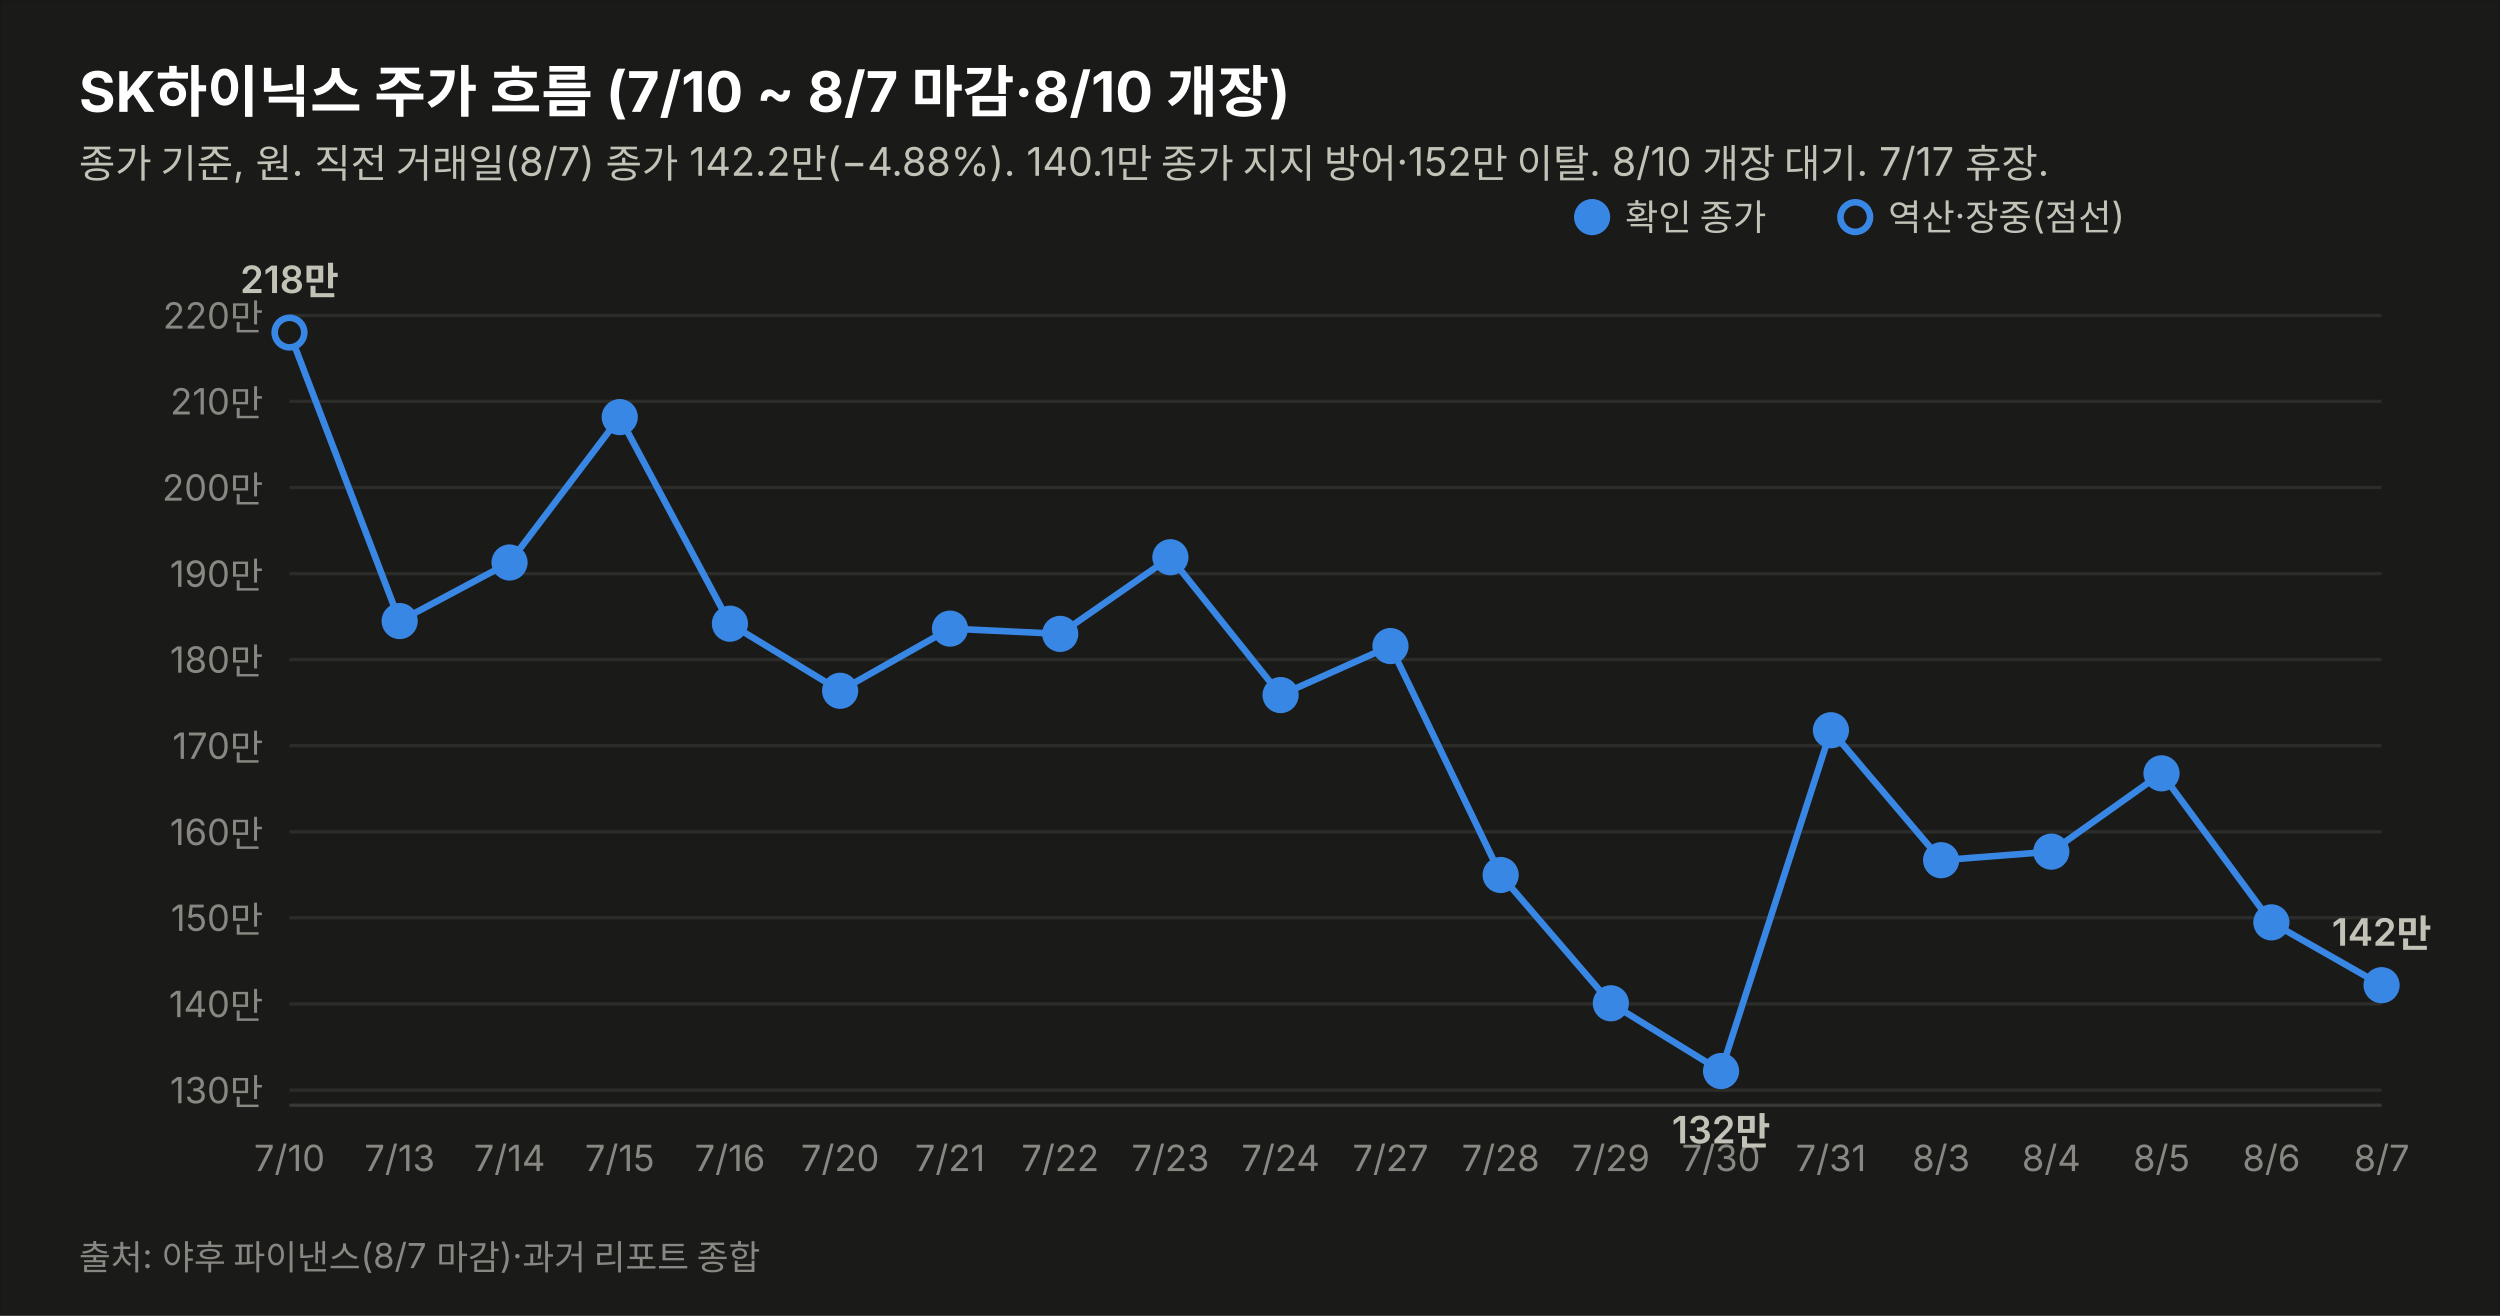
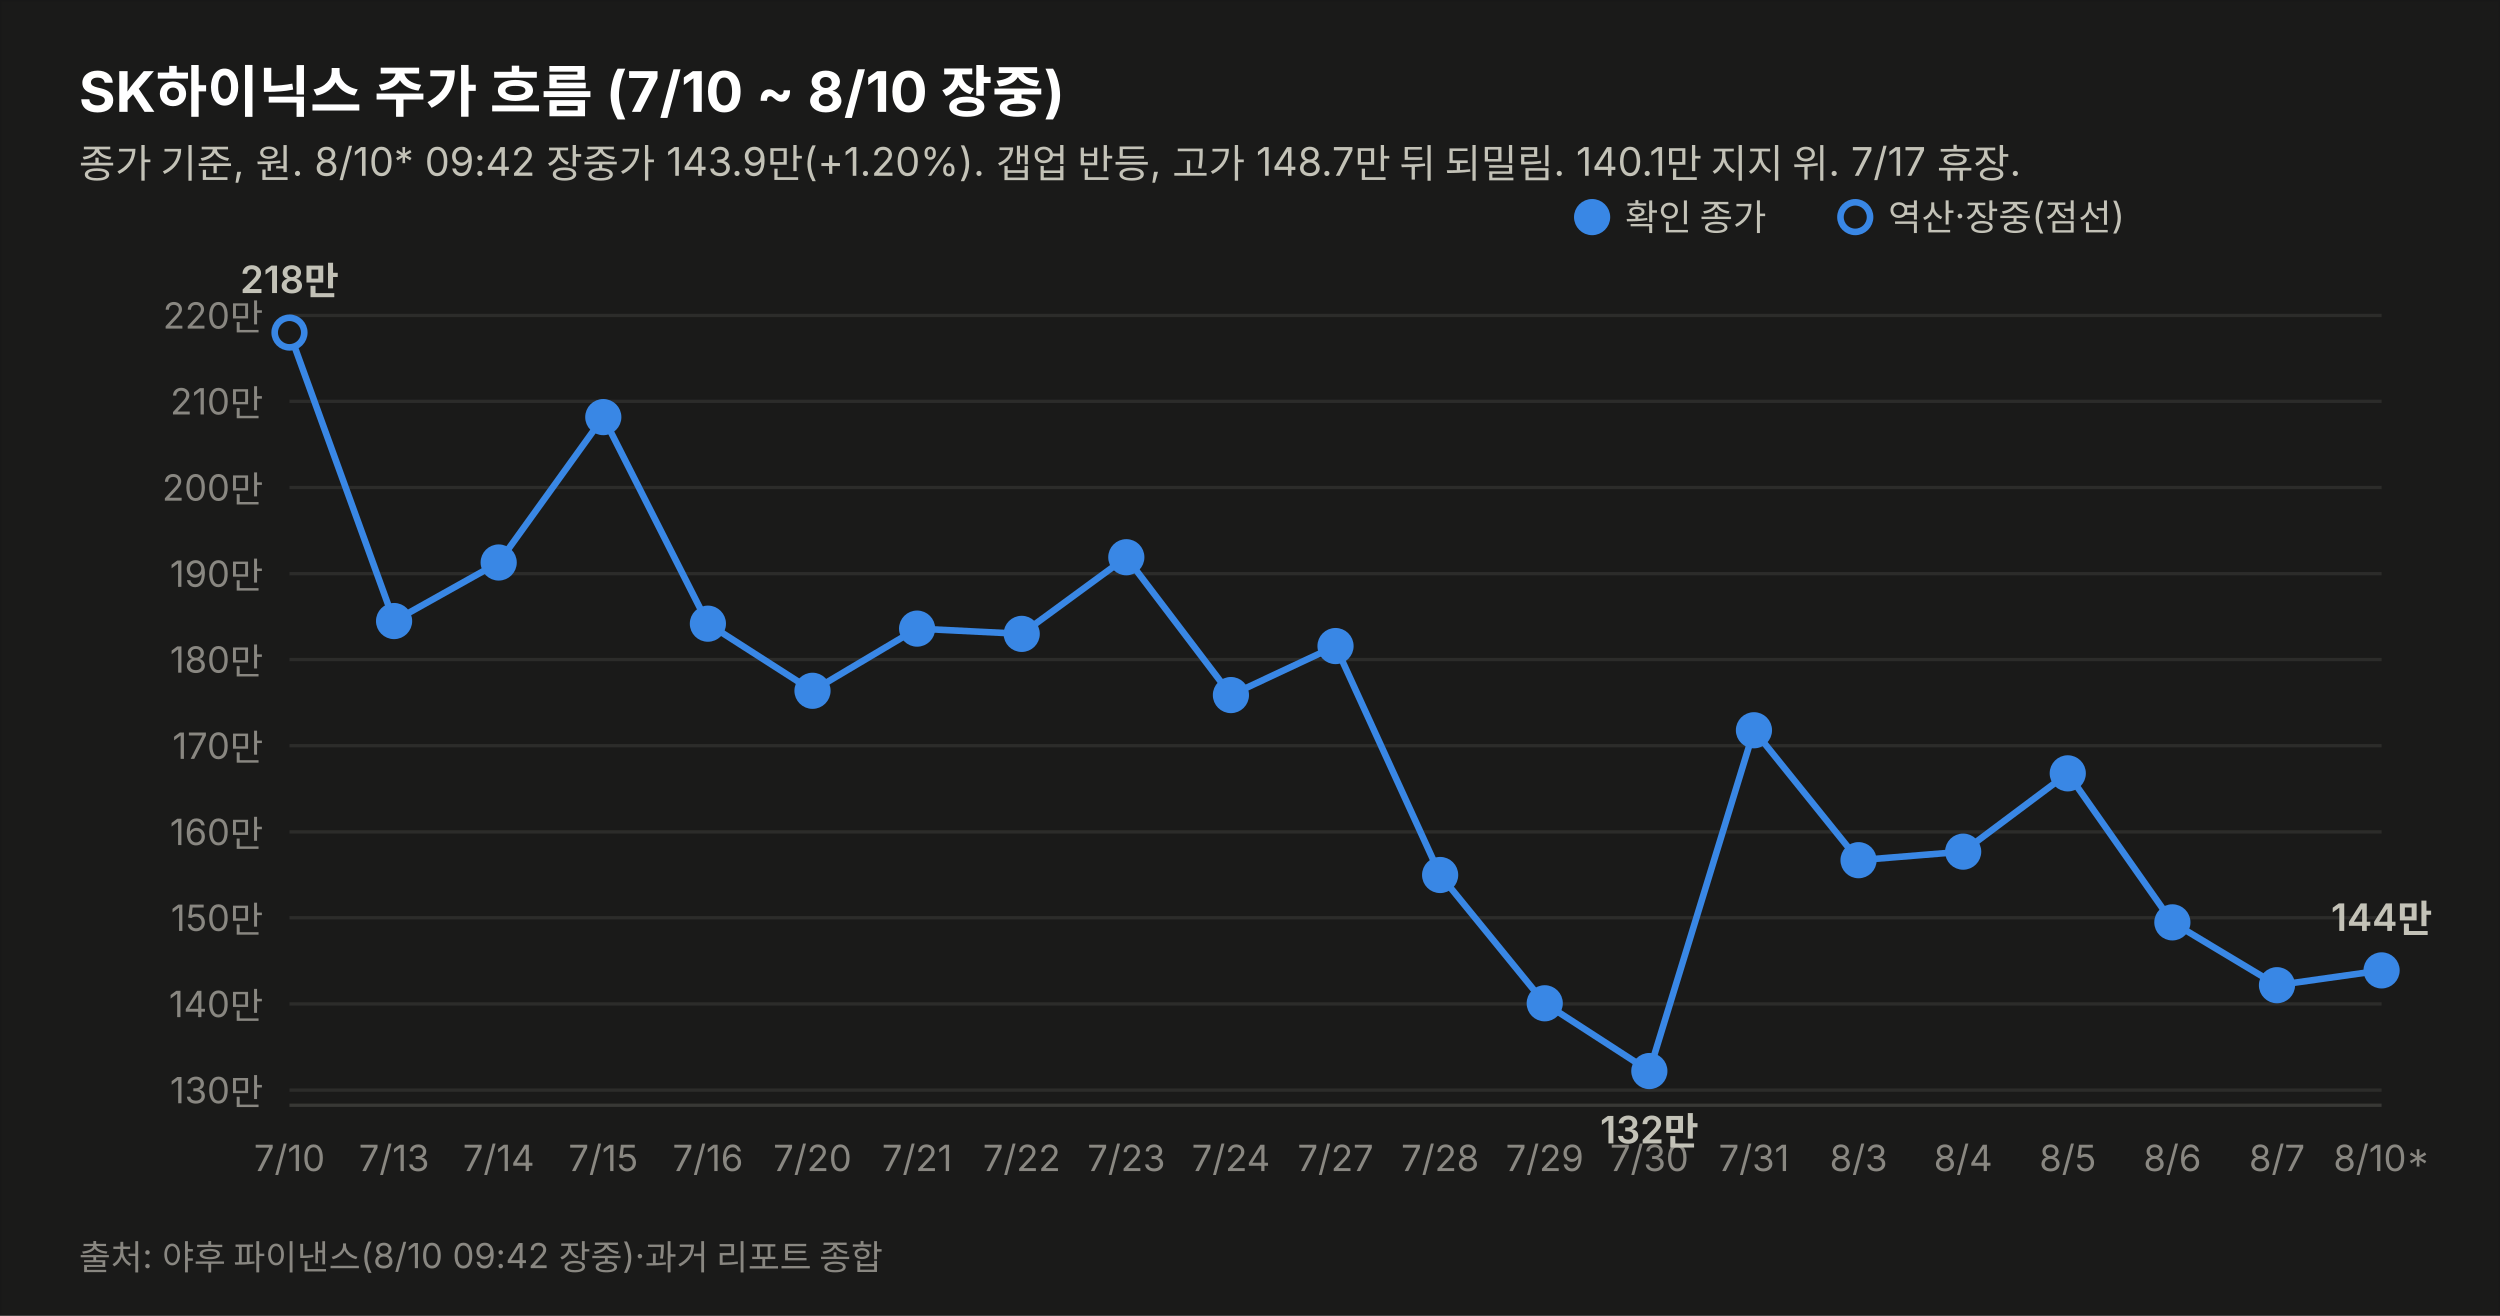
<svg xmlns="http://www.w3.org/2000/svg" width="760" height="400" viewBox="0 0 760 400" font-family="system-ui,-apple-system,&quot;Segoe UI&quot;,&quot;Malgun Gothic&quot;,&quot;Apple SD Gothic Neo&quot;,sans-serif">
  <rect width="760" height="400" fill="#1a1a19" stroke="rgba(11,11,11,0.10)" />
-   <text x="24" y="34" font-size="17" font-weight="700" fill="#ffffff">SK하이닉스 주가 흐름 (7/10 ~ 8/7 마감·8/10 개장)</text>
-   <text x="24" y="54" font-size="12" fill="#c3c2b7">종가 기준, 원. 직전 거래일(8/7) 종가 142.2만(−4.88%). 140.1만 종가 지지 방어·152만 이탈. 8/10 개장 대기. 7/17 휴장.</text>
+   <text x="24" y="34" font-size="17" font-weight="700" fill="#ffffff">SK하이닉스 주가 흐름 (7/10 ~ 8/10 장중)</text>
+   <text x="24" y="54" font-size="12" fill="#c3c2b7">종가 기준, 원. 8/10* 09:42 장중가 143.9만(+1.20%). 갭업 반등, 고가 148.7만 뒤 되밀림. 140.1만 지지 위. 7/17 휴장.</text>
  <line x1="88" y1="331.4" x2="724" y2="331.4" stroke="#2c2c2a" stroke-width="1" />
  <text x="80" y="335.4" font-size="11" fill="#898781" text-anchor="end" style="font-variant-numeric:tabular-nums">130만</text>
  <line x1="88" y1="305.2" x2="724" y2="305.2" stroke="#2c2c2a" stroke-width="1" />
  <text x="80" y="309.2" font-size="11" fill="#898781" text-anchor="end" style="font-variant-numeric:tabular-nums">140만</text>
  <line x1="88" y1="279.0" x2="724" y2="279.0" stroke="#2c2c2a" stroke-width="1" />
  <text x="80" y="283.0" font-size="11" fill="#898781" text-anchor="end" style="font-variant-numeric:tabular-nums">150만</text>
  <line x1="88" y1="252.9" x2="724" y2="252.9" stroke="#2c2c2a" stroke-width="1" />
  <text x="80" y="256.9" font-size="11" fill="#898781" text-anchor="end" style="font-variant-numeric:tabular-nums">160만</text>
  <line x1="88" y1="226.7" x2="724" y2="226.7" stroke="#2c2c2a" stroke-width="1" />
  <text x="80" y="230.7" font-size="11" fill="#898781" text-anchor="end" style="font-variant-numeric:tabular-nums">170만</text>
  <line x1="88" y1="200.5" x2="724" y2="200.5" stroke="#2c2c2a" stroke-width="1" />
  <text x="80" y="204.5" font-size="11" fill="#898781" text-anchor="end" style="font-variant-numeric:tabular-nums">180만</text>
  <line x1="88" y1="174.4" x2="724" y2="174.4" stroke="#2c2c2a" stroke-width="1" />
  <text x="80" y="178.4" font-size="11" fill="#898781" text-anchor="end" style="font-variant-numeric:tabular-nums">190만</text>
  <line x1="88" y1="148.2" x2="724" y2="148.2" stroke="#2c2c2a" stroke-width="1" />
  <text x="80" y="152.2" font-size="11" fill="#898781" text-anchor="end" style="font-variant-numeric:tabular-nums">200만</text>
  <line x1="88" y1="122.0" x2="724" y2="122.0" stroke="#2c2c2a" stroke-width="1" />
  <text x="80" y="126.0" font-size="11" fill="#898781" text-anchor="end" style="font-variant-numeric:tabular-nums">210만</text>
  <line x1="88" y1="95.9" x2="724" y2="95.9" stroke="#2c2c2a" stroke-width="1" />
  <text x="80" y="99.9" font-size="11" fill="#898781" text-anchor="end" style="font-variant-numeric:tabular-nums">220만</text>
  <line x1="88" y1="336" x2="724" y2="336" stroke="#383835" stroke-width="1" />
-   <path d="M88.0,101.1 L121.5,188.8 L154.9,171.0 L188.4,126.8 L221.9,189.6 L255.4,210.0 L288.8,191.1 L322.3,192.7 L355.8,169.4 L389.3,211.3 L422.7,196.4 L456.2,266.0 L489.7,305.0 L523.2,325.6 L556.6,222.0 L590.1,261.5 L623.6,258.9 L657.1,235.1 L690.5,280.4 L724.0,299.5" fill="none" stroke="#3987e5" stroke-width="2" />
+   <path d="M88.0,101.1 L119.8,188.8 L151.6,171.0 L183.4,126.8 L215.2,189.6 L247.0,210.0 L278.8,191.1 L310.6,192.7 L342.4,169.4 L374.2,211.3 L406.0,196.4 L437.8,266.0 L469.6,305.0 L501.4,325.6 L533.2,222.0 L565.0,261.5 L596.8,258.9 L628.6,235.1 L660.4,280.4 L692.2,299.5 L724.0,295.0" fill="none" stroke="#3987e5" stroke-width="2" />
  <circle cx="88.0" cy="101.1" r="4.5" fill="#1a1a19" stroke="#3987e5" stroke-width="2" />
  <text x="88.0" y="356" font-size="11" fill="#898781" text-anchor="middle">7/10</text>
  <text x="88.0" y="89.1" font-size="11.5" font-weight="600" fill="#c3c2b7" text-anchor="middle" style="font-variant-numeric:tabular-nums">218만</text>
-   <circle cx="121.5" cy="188.8" r="4.5" fill="#3987e5" stroke="#3987e5" stroke-width="2" />
-   <text x="121.5" y="356" font-size="11" fill="#898781" text-anchor="middle">7/13</text>
-   <circle cx="154.9" cy="171.0" r="4.5" fill="#3987e5" stroke="#3987e5" stroke-width="2" />
-   <text x="154.9" y="356" font-size="11" fill="#898781" text-anchor="middle">7/14</text>
-   <circle cx="188.4" cy="126.8" r="4.5" fill="#3987e5" stroke="#3987e5" stroke-width="2" />
-   <text x="188.4" y="356" font-size="11" fill="#898781" text-anchor="middle">7/15</text>
-   <circle cx="221.9" cy="189.6" r="4.5" fill="#3987e5" stroke="#3987e5" stroke-width="2" />
-   <text x="221.9" y="356" font-size="11" fill="#898781" text-anchor="middle">7/16</text>
-   <circle cx="255.4" cy="210.0" r="4.5" fill="#3987e5" stroke="#3987e5" stroke-width="2" />
-   <text x="255.4" y="356" font-size="11" fill="#898781" text-anchor="middle">7/20</text>
-   <circle cx="288.8" cy="191.1" r="4.5" fill="#3987e5" stroke="#3987e5" stroke-width="2" />
-   <text x="288.8" y="356" font-size="11" fill="#898781" text-anchor="middle">7/21</text>
-   <circle cx="322.3" cy="192.7" r="4.5" fill="#3987e5" stroke="#3987e5" stroke-width="2" />
-   <text x="322.3" y="356" font-size="11" fill="#898781" text-anchor="middle">7/22</text>
-   <circle cx="355.8" cy="169.4" r="4.5" fill="#3987e5" stroke="#3987e5" stroke-width="2" />
-   <text x="355.8" y="356" font-size="11" fill="#898781" text-anchor="middle">7/23</text>
-   <circle cx="389.3" cy="211.3" r="4.5" fill="#3987e5" stroke="#3987e5" stroke-width="2" />
-   <text x="389.3" y="356" font-size="11" fill="#898781" text-anchor="middle">7/24</text>
-   <circle cx="422.7" cy="196.4" r="4.5" fill="#3987e5" stroke="#3987e5" stroke-width="2" />
-   <text x="422.7" y="356" font-size="11" fill="#898781" text-anchor="middle">7/27</text>
-   <circle cx="456.2" cy="266.0" r="4.5" fill="#3987e5" stroke="#3987e5" stroke-width="2" />
-   <text x="456.2" y="356" font-size="11" fill="#898781" text-anchor="middle">7/28</text>
-   <circle cx="489.7" cy="305.0" r="4.5" fill="#3987e5" stroke="#3987e5" stroke-width="2" />
-   <text x="489.7" y="356" font-size="11" fill="#898781" text-anchor="middle">7/29</text>
-   <circle cx="523.2" cy="325.6" r="4.5" fill="#3987e5" stroke="#3987e5" stroke-width="2" />
-   <text x="523.2" y="356" font-size="11" fill="#898781" text-anchor="middle">7/30</text>
-   <text x="523.2" y="347.6" font-size="11.5" font-weight="600" fill="#c3c2b7" text-anchor="middle" style="font-variant-numeric:tabular-nums">132만</text>
-   <circle cx="556.6" cy="222.0" r="4.5" fill="#3987e5" stroke="#3987e5" stroke-width="2" />
-   <text x="556.6" y="356" font-size="11" fill="#898781" text-anchor="middle">7/31</text>
-   <circle cx="590.1" cy="261.5" r="4.5" fill="#3987e5" stroke="#3987e5" stroke-width="2" />
-   <text x="590.1" y="356" font-size="11" fill="#898781" text-anchor="middle">8/3</text>
-   <circle cx="623.6" cy="258.9" r="4.5" fill="#3987e5" stroke="#3987e5" stroke-width="2" />
-   <text x="623.6" y="356" font-size="11" fill="#898781" text-anchor="middle">8/4</text>
-   <circle cx="657.1" cy="235.1" r="4.5" fill="#3987e5" stroke="#3987e5" stroke-width="2" />
-   <text x="657.1" y="356" font-size="11" fill="#898781" text-anchor="middle">8/5</text>
-   <circle cx="690.5" cy="280.4" r="4.5" fill="#3987e5" stroke="#3987e5" stroke-width="2" />
-   <text x="690.5" y="356" font-size="11" fill="#898781" text-anchor="middle">8/6</text>
-   <circle cx="724.0" cy="299.5" r="4.5" fill="#3987e5" stroke="#3987e5" stroke-width="2" />
-   <text x="724.0" y="356" font-size="11" fill="#898781" text-anchor="middle">8/7</text>
-   <text x="724.0" y="287.5" font-size="11.5" font-weight="600" fill="#c3c2b7" text-anchor="middle" style="font-variant-numeric:tabular-nums">142만</text>
+   <circle cx="119.8" cy="188.8" r="4.5" fill="#3987e5" stroke="#3987e5" stroke-width="2" />
+   <text x="119.8" y="356" font-size="11" fill="#898781" text-anchor="middle">7/13</text>
+   <circle cx="151.6" cy="171.0" r="4.5" fill="#3987e5" stroke="#3987e5" stroke-width="2" />
+   <text x="151.6" y="356" font-size="11" fill="#898781" text-anchor="middle">7/14</text>
+   <circle cx="183.4" cy="126.8" r="4.5" fill="#3987e5" stroke="#3987e5" stroke-width="2" />
+   <text x="183.4" y="356" font-size="11" fill="#898781" text-anchor="middle">7/15</text>
+   <circle cx="215.2" cy="189.6" r="4.5" fill="#3987e5" stroke="#3987e5" stroke-width="2" />
+   <text x="215.2" y="356" font-size="11" fill="#898781" text-anchor="middle">7/16</text>
+   <circle cx="247.0" cy="210.0" r="4.5" fill="#3987e5" stroke="#3987e5" stroke-width="2" />
+   <text x="247.0" y="356" font-size="11" fill="#898781" text-anchor="middle">7/20</text>
+   <circle cx="278.8" cy="191.1" r="4.5" fill="#3987e5" stroke="#3987e5" stroke-width="2" />
+   <text x="278.8" y="356" font-size="11" fill="#898781" text-anchor="middle">7/21</text>
+   <circle cx="310.6" cy="192.7" r="4.5" fill="#3987e5" stroke="#3987e5" stroke-width="2" />
+   <text x="310.6" y="356" font-size="11" fill="#898781" text-anchor="middle">7/22</text>
+   <circle cx="342.4" cy="169.4" r="4.5" fill="#3987e5" stroke="#3987e5" stroke-width="2" />
+   <text x="342.4" y="356" font-size="11" fill="#898781" text-anchor="middle">7/23</text>
+   <circle cx="374.2" cy="211.3" r="4.5" fill="#3987e5" stroke="#3987e5" stroke-width="2" />
+   <text x="374.2" y="356" font-size="11" fill="#898781" text-anchor="middle">7/24</text>
+   <circle cx="406.0" cy="196.4" r="4.5" fill="#3987e5" stroke="#3987e5" stroke-width="2" />
+   <text x="406.0" y="356" font-size="11" fill="#898781" text-anchor="middle">7/27</text>
+   <circle cx="437.8" cy="266.0" r="4.5" fill="#3987e5" stroke="#3987e5" stroke-width="2" />
+   <text x="437.8" y="356" font-size="11" fill="#898781" text-anchor="middle">7/28</text>
+   <circle cx="469.6" cy="305.0" r="4.5" fill="#3987e5" stroke="#3987e5" stroke-width="2" />
+   <text x="469.6" y="356" font-size="11" fill="#898781" text-anchor="middle">7/29</text>
+   <circle cx="501.4" cy="325.6" r="4.5" fill="#3987e5" stroke="#3987e5" stroke-width="2" />
+   <text x="501.4" y="356" font-size="11" fill="#898781" text-anchor="middle">7/30</text>
+   <text x="501.4" y="347.6" font-size="11.5" font-weight="600" fill="#c3c2b7" text-anchor="middle" style="font-variant-numeric:tabular-nums">132만</text>
+   <circle cx="533.2" cy="222.0" r="4.5" fill="#3987e5" stroke="#3987e5" stroke-width="2" />
+   <text x="533.2" y="356" font-size="11" fill="#898781" text-anchor="middle">7/31</text>
+   <circle cx="565.0" cy="261.5" r="4.5" fill="#3987e5" stroke="#3987e5" stroke-width="2" />
+   <text x="565.0" y="356" font-size="11" fill="#898781" text-anchor="middle">8/3</text>
+   <circle cx="596.8" cy="258.9" r="4.5" fill="#3987e5" stroke="#3987e5" stroke-width="2" />
+   <text x="596.8" y="356" font-size="11" fill="#898781" text-anchor="middle">8/4</text>
+   <circle cx="628.6" cy="235.1" r="4.5" fill="#3987e5" stroke="#3987e5" stroke-width="2" />
+   <text x="628.6" y="356" font-size="11" fill="#898781" text-anchor="middle">8/5</text>
+   <circle cx="660.4" cy="280.4" r="4.5" fill="#3987e5" stroke="#3987e5" stroke-width="2" />
+   <text x="660.4" y="356" font-size="11" fill="#898781" text-anchor="middle">8/6</text>
+   <circle cx="692.2" cy="299.5" r="4.5" fill="#3987e5" stroke="#3987e5" stroke-width="2" />
+   <text x="692.2" y="356" font-size="11" fill="#898781" text-anchor="middle">8/7</text>
+   <circle cx="724.0" cy="295.0" r="4.5" fill="#3987e5" stroke="#3987e5" stroke-width="2" />
+   <text x="724.0" y="356" font-size="11" fill="#898781" text-anchor="middle">8/10*</text>
+   <text x="724.0" y="283.0" font-size="11.5" font-weight="600" fill="#c3c2b7" text-anchor="middle" style="font-variant-numeric:tabular-nums">144만</text>
  <circle cx="484" cy="66" r="4.5" fill="#3987e5" stroke="#3987e5" stroke-width="2" />
  <text x="494" y="70" font-size="11" fill="#c3c2b7">확인 종가</text>
  <circle cx="564" cy="66" r="4.5" fill="#1a1a19" stroke="#3987e5" stroke-width="2" />
  <text x="574" y="70" font-size="11" fill="#c3c2b7">역산·장중(점선)</text>
-   <text x="24" y="386" font-size="10.5" fill="#898781">출처: 야후 파이낸스(8/7 마감)·과거 리포트 종합</text>
+   <text x="24" y="386" font-size="10.5" fill="#898781">출처: 야후 파이낸스(8/10 09:42 장중)·과거 리포트 종합</text>
</svg>
